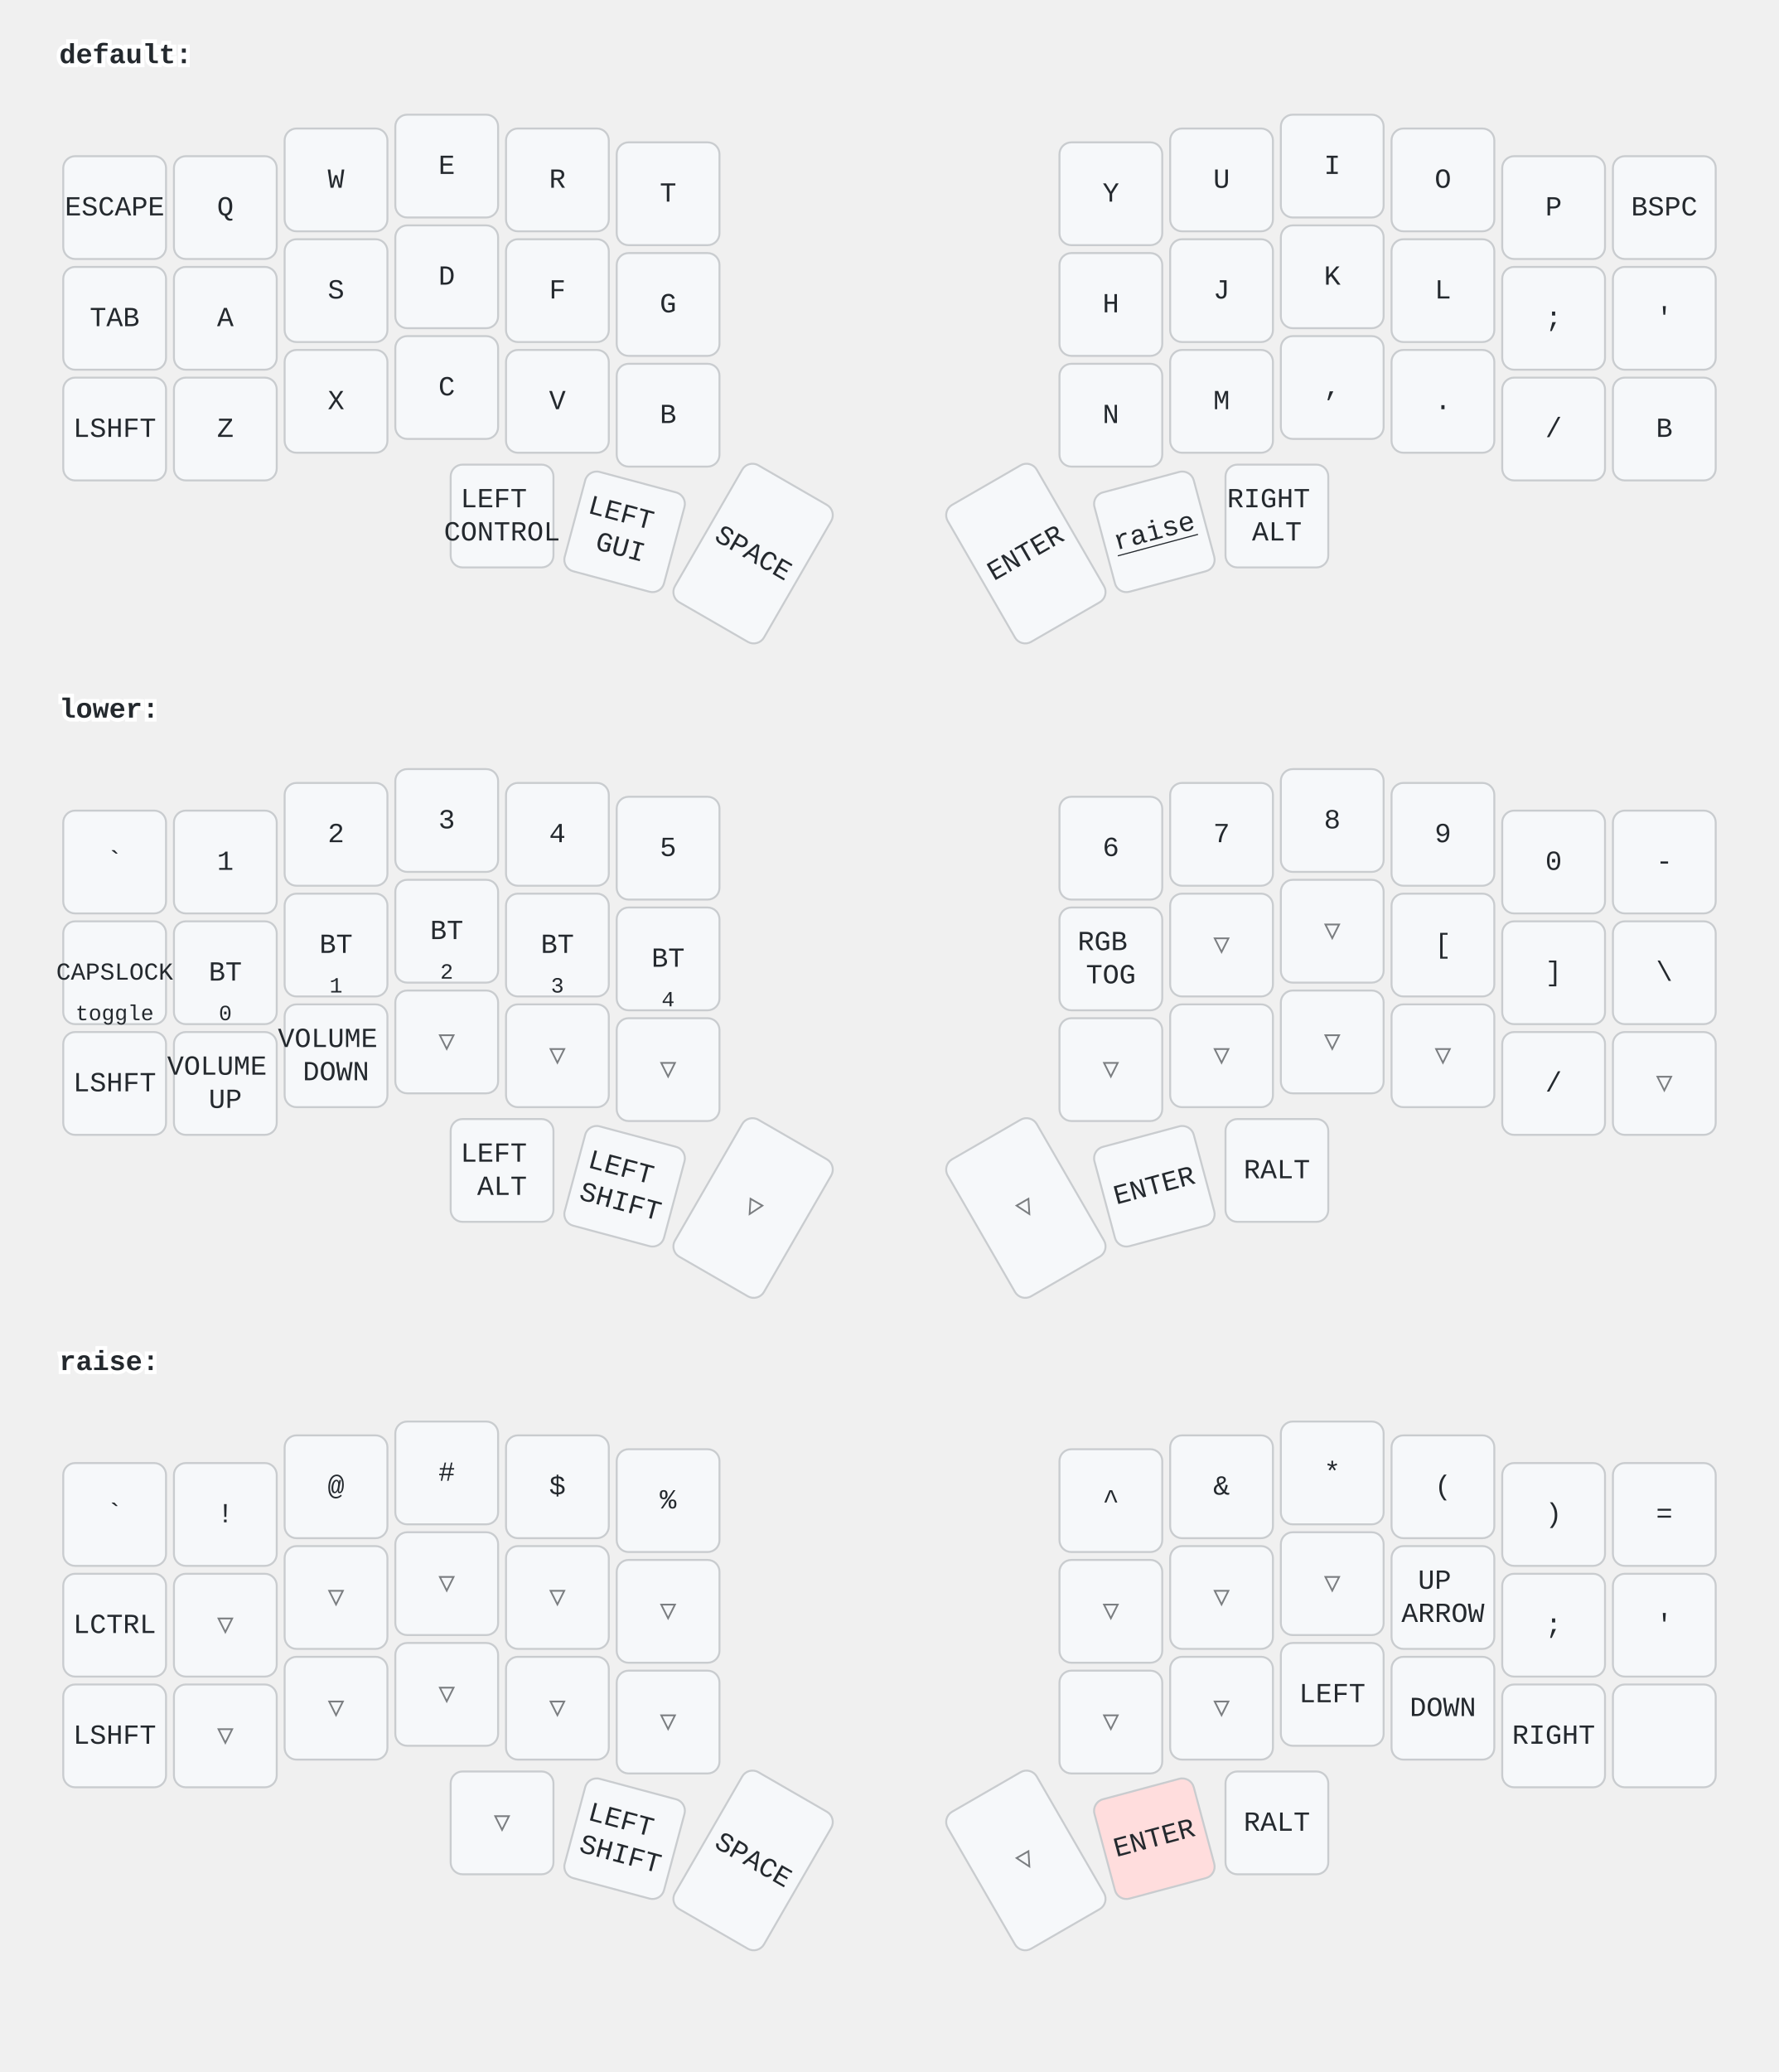
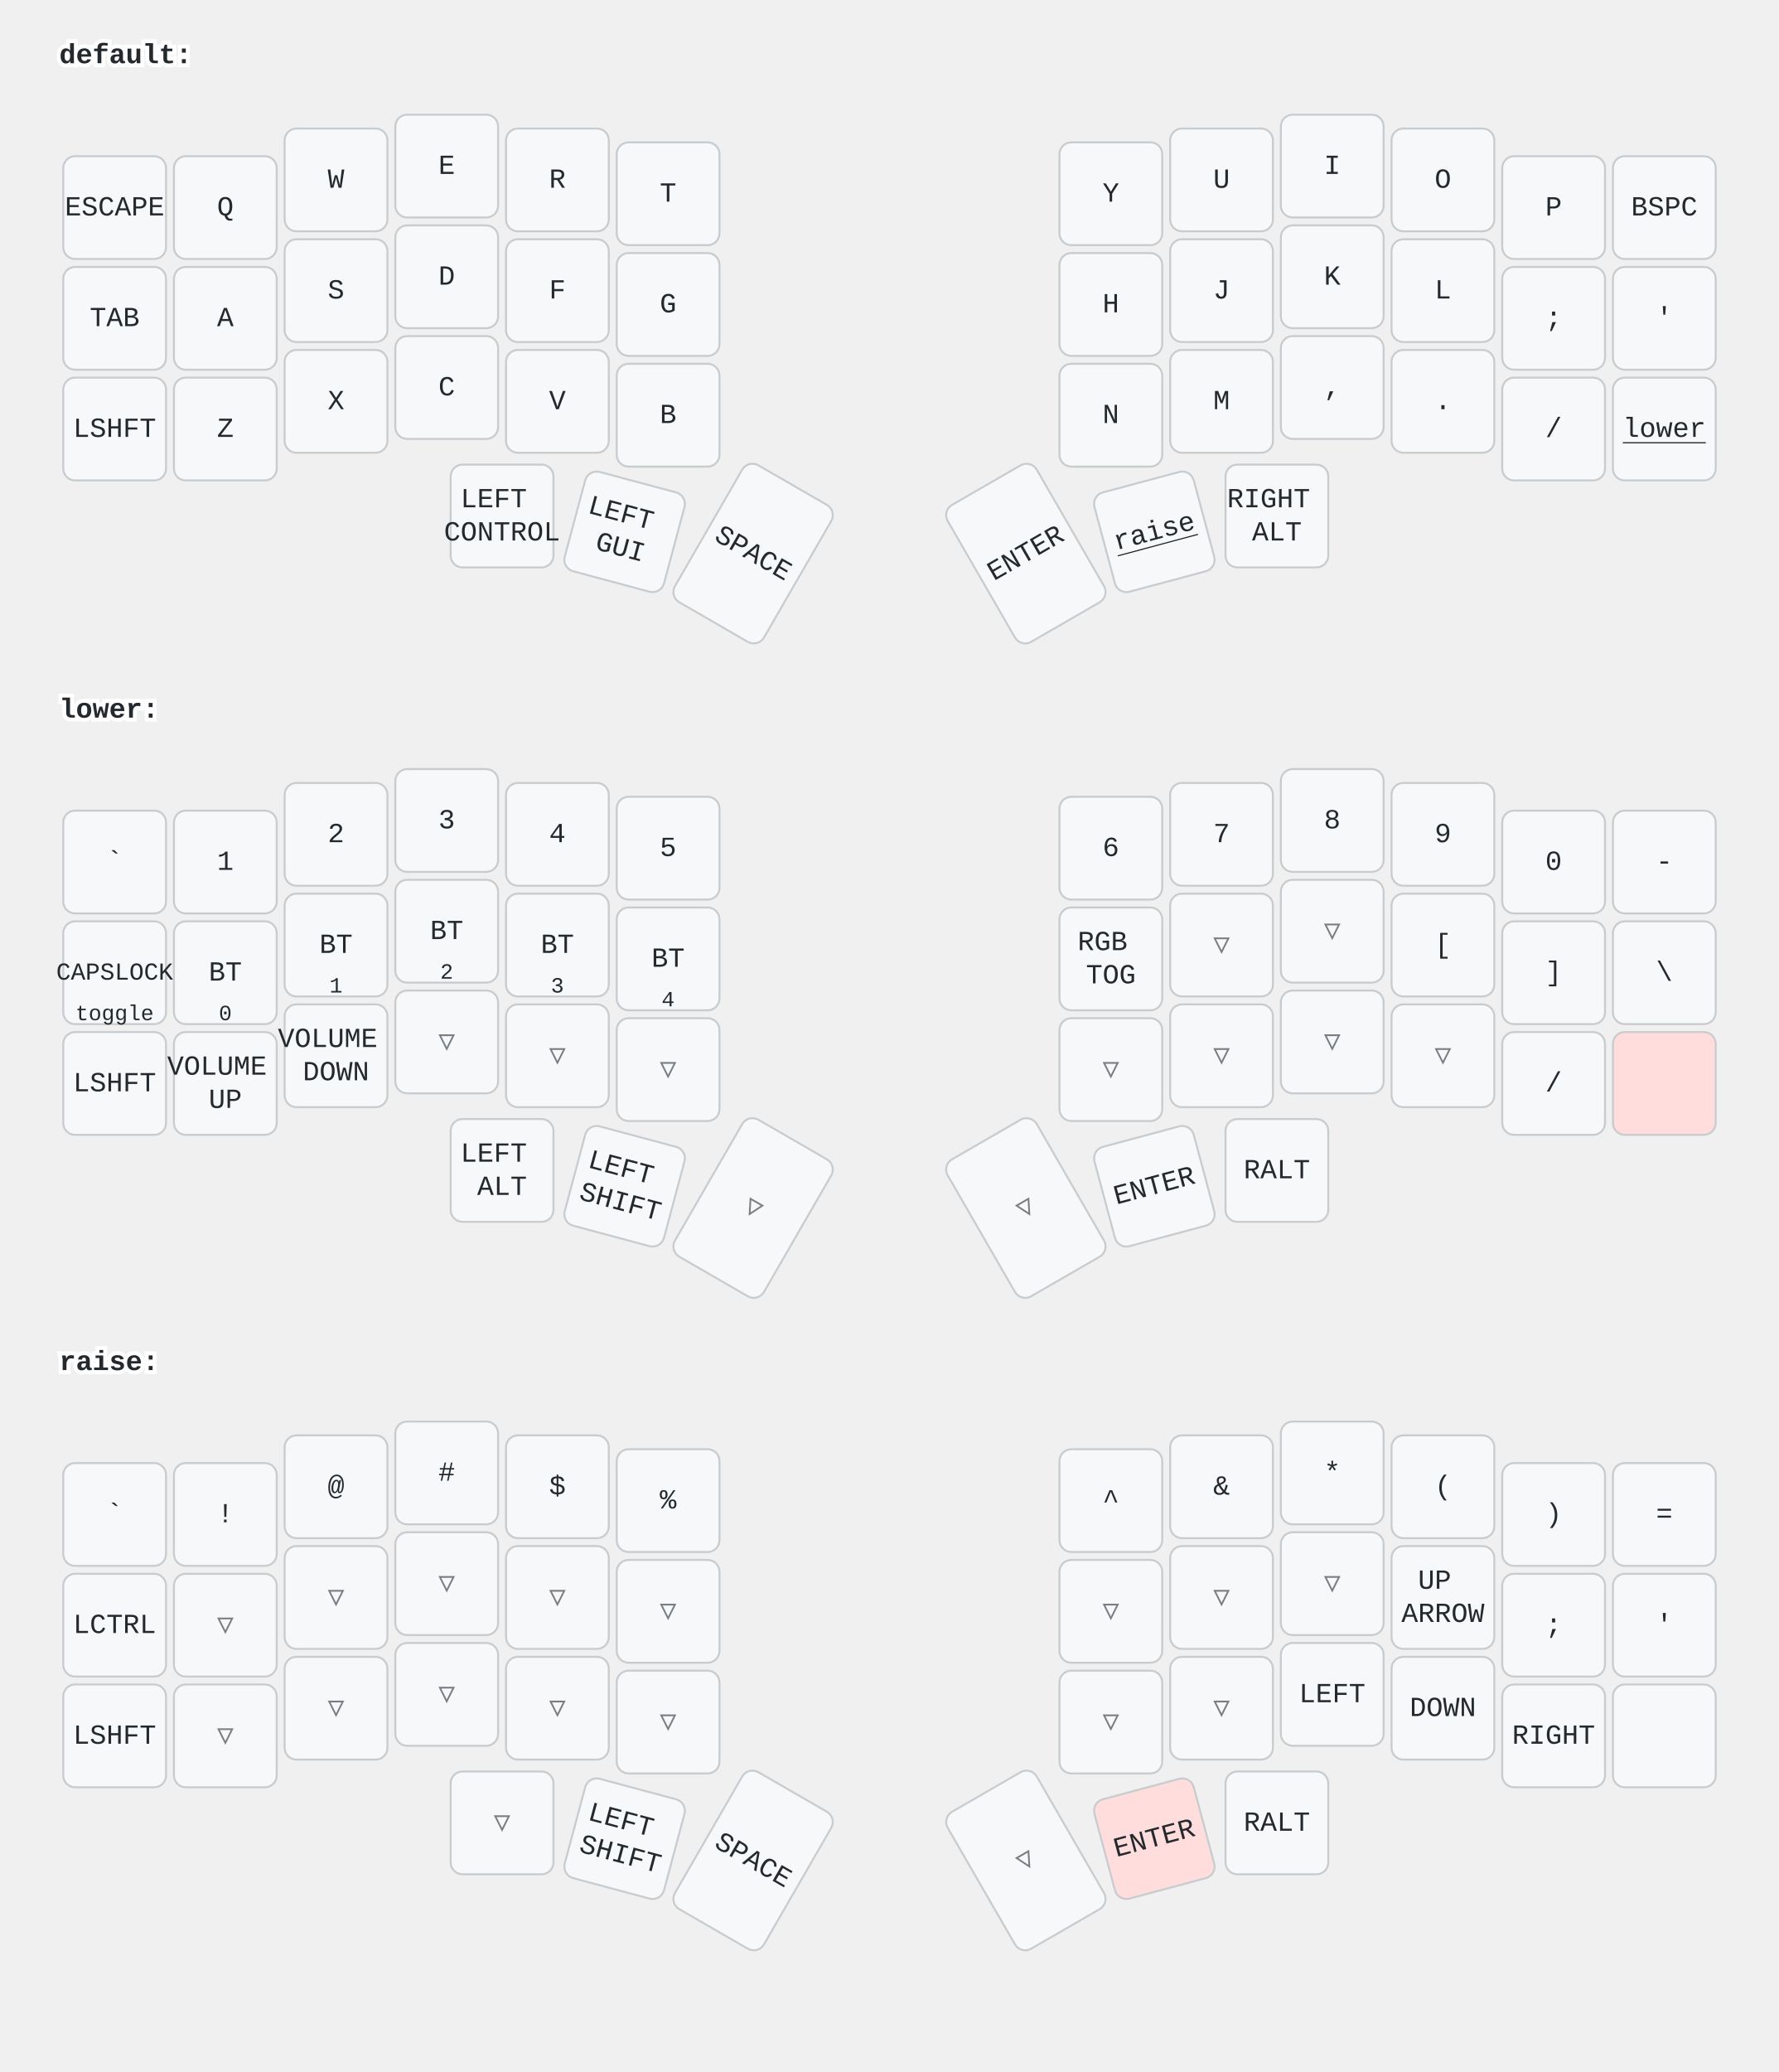
<svg xmlns="http://www.w3.org/2000/svg" width="900" height="1048" viewBox="0 0 900 1048" class="keymap">
  <style>/* inherit to force styles through use tags */
svg path {
    fill: inherit;
}

/* font and background color specifications */
svg.keymap {
    font-family: SFMono-Regular,Consolas,Liberation Mono,Menlo,monospace;
    font-size: 14px;
    font-kerning: normal;
    text-rendering: optimizeLegibility;
    fill: #24292e;
}

/* default key styling */
rect.key {
    fill: #f6f8fa;
}

rect.key, rect.combo {
    stroke: #c9cccf;
    stroke-width: 1;
}

/* default key side styling, only used is draw_key_sides is set */
rect.side {
    filter: brightness(90%);
}

/* color accent for combo boxes */
rect.combo, rect.combo-separate {
    fill: #cdf;
}

/* color accent for held keys */
rect.held, rect.combo.held {
    fill: #fdd;
}

/* color accent for ghost (optional) keys */
rect.ghost, rect.combo.ghost {
    stroke-dasharray: 4, 4;
    stroke-width: 2;
}

text {
    text-anchor: middle;
    dominant-baseline: middle;
}

/* styling for layer labels */
text.label {
    font-weight: bold;
    text-anchor: start;
    stroke: white;
    stroke-width: 4;
    paint-order: stroke;
}

/* styling for optional footer */
text.footer {
    text-anchor: end;
    dominant-baseline: auto;
    stroke: white;
    stroke-width: 4;
    paint-order: stroke;
}

/* styling for combo tap, and key non-tap label text */
text.combo, text.hold, text.shifted, text.left, text.right {
    font-size: 11px;
}

text.hold {
    text-anchor: middle;
    dominant-baseline: auto;
}

text.shifted {
    text-anchor: middle;
    dominant-baseline: hanging;
}

text.left {
    text-anchor: start;
}

text.right {
    text-anchor: end;
}

text.layer-activator {
    text-decoration: underline;
}

/* styling for hold/shifted label text in combo box */
text.combo.hold, text.combo.shifted, text.combo.left, text.combo.right {
    font-size: 8px;
}

/* lighter symbol for transparent keys */
text.trans {
    fill: #7b7e81;
}

/* styling for combo dendrons */
path.combo {
    stroke-width: 1;
    stroke: gray;
    fill: none;
}

/* Start Tabler Icons Cleanup */
/* cannot use height/width with glyphs */
.icon-tabler &gt; path {
    fill: inherit;
    stroke: inherit;
    stroke-width: 2;
}
/* hide tabler's default box */
.icon-tabler &gt; path[stroke="none"][fill="none"] {
    visibility: hidden;
}
/* End Tabler Icons Cleanup */
</style>
  <g transform="translate(30, 0)" class="layer-default">
    <text x="0" y="28" class="label" id="default">default:</text>
    <g transform="translate(0, 56)">
      <g transform="translate(28, 49)" class="key keypos-0">
        <rect rx="6" ry="6" x="-26" y="-26" width="52" height="52" class="key" />
        <text x="0" y="0" class="key tap">ESCAPE</text>
      </g>
      <g transform="translate(84, 49)" class="key keypos-1">
        <rect rx="6" ry="6" x="-26" y="-26" width="52" height="52" class="key" />
        <text x="0" y="0" class="key tap">Q</text>
      </g>
      <g transform="translate(140, 35)" class="key keypos-2">
        <rect rx="6" ry="6" x="-26" y="-26" width="52" height="52" class="key" />
        <text x="0" y="0" class="key tap">W</text>
      </g>
      <g transform="translate(196, 28)" class="key keypos-3">
        <rect rx="6" ry="6" x="-26" y="-26" width="52" height="52" class="key" />
        <text x="0" y="0" class="key tap">E</text>
      </g>
      <g transform="translate(252, 35)" class="key keypos-4">
        <rect rx="6" ry="6" x="-26" y="-26" width="52" height="52" class="key" />
        <text x="0" y="0" class="key tap">R</text>
      </g>
      <g transform="translate(308, 42)" class="key keypos-5">
        <rect rx="6" ry="6" x="-26" y="-26" width="52" height="52" class="key" />
        <text x="0" y="0" class="key tap">T</text>
      </g>
      <g transform="translate(532, 42)" class="key keypos-6">
        <rect rx="6" ry="6" x="-26" y="-26" width="52" height="52" class="key" />
        <text x="0" y="0" class="key tap">Y</text>
      </g>
      <g transform="translate(588, 35)" class="key keypos-7">
        <rect rx="6" ry="6" x="-26" y="-26" width="52" height="52" class="key" />
        <text x="0" y="0" class="key tap">U</text>
      </g>
      <g transform="translate(644, 28)" class="key keypos-8">
        <rect rx="6" ry="6" x="-26" y="-26" width="52" height="52" class="key" />
        <text x="0" y="0" class="key tap">I</text>
      </g>
      <g transform="translate(700, 35)" class="key keypos-9">
        <rect rx="6" ry="6" x="-26" y="-26" width="52" height="52" class="key" />
        <text x="0" y="0" class="key tap">O</text>
      </g>
      <g transform="translate(756, 49)" class="key keypos-10">
        <rect rx="6" ry="6" x="-26" y="-26" width="52" height="52" class="key" />
        <text x="0" y="0" class="key tap">P</text>
      </g>
      <g transform="translate(812, 49)" class="key keypos-11">
        <rect rx="6" ry="6" x="-26" y="-26" width="52" height="52" class="key" />
        <text x="0" y="0" class="key tap">BSPC</text>
      </g>
      <g transform="translate(28, 105)" class="key keypos-12">
        <rect rx="6" ry="6" x="-26" y="-26" width="52" height="52" class="key" />
        <text x="0" y="0" class="key tap">TAB</text>
      </g>
      <g transform="translate(84, 105)" class="key keypos-13">
        <rect rx="6" ry="6" x="-26" y="-26" width="52" height="52" class="key" />
        <text x="0" y="0" class="key tap">A</text>
      </g>
      <g transform="translate(140, 91)" class="key keypos-14">
        <rect rx="6" ry="6" x="-26" y="-26" width="52" height="52" class="key" />
        <text x="0" y="0" class="key tap">S</text>
      </g>
      <g transform="translate(196, 84)" class="key keypos-15">
        <rect rx="6" ry="6" x="-26" y="-26" width="52" height="52" class="key" />
        <text x="0" y="0" class="key tap">D</text>
      </g>
      <g transform="translate(252, 91)" class="key keypos-16">
        <rect rx="6" ry="6" x="-26" y="-26" width="52" height="52" class="key" />
        <text x="0" y="0" class="key tap">F</text>
      </g>
      <g transform="translate(308, 98)" class="key keypos-17">
        <rect rx="6" ry="6" x="-26" y="-26" width="52" height="52" class="key" />
        <text x="0" y="0" class="key tap">G</text>
      </g>
      <g transform="translate(532, 98)" class="key keypos-18">
        <rect rx="6" ry="6" x="-26" y="-26" width="52" height="52" class="key" />
        <text x="0" y="0" class="key tap">H</text>
      </g>
      <g transform="translate(588, 91)" class="key keypos-19">
        <rect rx="6" ry="6" x="-26" y="-26" width="52" height="52" class="key" />
        <text x="0" y="0" class="key tap">J</text>
      </g>
      <g transform="translate(644, 84)" class="key keypos-20">
        <rect rx="6" ry="6" x="-26" y="-26" width="52" height="52" class="key" />
        <text x="0" y="0" class="key tap">K</text>
      </g>
      <g transform="translate(700, 91)" class="key keypos-21">
        <rect rx="6" ry="6" x="-26" y="-26" width="52" height="52" class="key" />
        <text x="0" y="0" class="key tap">L</text>
      </g>
      <g transform="translate(756, 105)" class="key keypos-22">
        <rect rx="6" ry="6" x="-26" y="-26" width="52" height="52" class="key" />
        <text x="0" y="0" class="key tap">;</text>
      </g>
      <g transform="translate(812, 105)" class="key keypos-23">
        <rect rx="6" ry="6" x="-26" y="-26" width="52" height="52" class="key" />
        <text x="0" y="0" class="key tap">'</text>
      </g>
      <g transform="translate(28, 161)" class="key keypos-24">
        <rect rx="6" ry="6" x="-26" y="-26" width="52" height="52" class="key" />
        <text x="0" y="0" class="key tap">LSHFT</text>
      </g>
      <g transform="translate(84, 161)" class="key keypos-25">
        <rect rx="6" ry="6" x="-26" y="-26" width="52" height="52" class="key" />
        <text x="0" y="0" class="key tap">Z</text>
      </g>
      <g transform="translate(140, 147)" class="key keypos-26">
        <rect rx="6" ry="6" x="-26" y="-26" width="52" height="52" class="key" />
        <text x="0" y="0" class="key tap">X</text>
      </g>
      <g transform="translate(196, 140)" class="key keypos-27">
        <rect rx="6" ry="6" x="-26" y="-26" width="52" height="52" class="key" />
        <text x="0" y="0" class="key tap">C</text>
      </g>
      <g transform="translate(252, 147)" class="key keypos-28">
        <rect rx="6" ry="6" x="-26" y="-26" width="52" height="52" class="key" />
        <text x="0" y="0" class="key tap">V</text>
      </g>
      <g transform="translate(308, 154)" class="key keypos-29">
        <rect rx="6" ry="6" x="-26" y="-26" width="52" height="52" class="key" />
        <text x="0" y="0" class="key tap">B</text>
      </g>
      <g transform="translate(532, 154)" class="key keypos-30">
        <rect rx="6" ry="6" x="-26" y="-26" width="52" height="52" class="key" />
        <text x="0" y="0" class="key tap">N</text>
      </g>
      <g transform="translate(588, 147)" class="key keypos-31">
        <rect rx="6" ry="6" x="-26" y="-26" width="52" height="52" class="key" />
        <text x="0" y="0" class="key tap">M</text>
      </g>
      <g transform="translate(644, 140)" class="key keypos-32">
        <rect rx="6" ry="6" x="-26" y="-26" width="52" height="52" class="key" />
        <text x="0" y="0" class="key tap">,</text>
      </g>
      <g transform="translate(700, 147)" class="key keypos-33">
        <rect rx="6" ry="6" x="-26" y="-26" width="52" height="52" class="key" />
        <text x="0" y="0" class="key tap">.</text>
      </g>
      <g transform="translate(756, 161)" class="key keypos-34">
        <rect rx="6" ry="6" x="-26" y="-26" width="52" height="52" class="key" />
        <text x="0" y="0" class="key tap">/</text>
      </g>
      <g transform="translate(812, 161)" class="key keypos-35">
        <rect rx="6" ry="6" x="-26" y="-26" width="52" height="52" class="key" />
-         <text x="0" y="0" class="key tap">B</text>
+         <a href="#lower">
+           <text x="0" y="0" class="key tap layer-activator">lower</text>
+         </a>
      </g>
      <g transform="translate(224, 205)" class="key keypos-36">
        <rect rx="6" ry="6" x="-26" y="-26" width="52" height="52" class="key" />
        <text x="0" y="0" class="key tap">
          <tspan x="0" dy="-0.6em">LEFT</tspan>
          <tspan x="0" dy="1.2em">CONTROL</tspan>
        </text>
      </g>
      <g transform="translate(286, 213) rotate(15.0)" class="key keypos-37">
        <rect rx="6" ry="6" x="-26" y="-26" width="52" height="52" class="key" />
        <text x="0" y="0" class="key tap">
          <tspan x="0" dy="-0.6em">LEFT</tspan>
          <tspan x="0" dy="1.2em">GUI</tspan>
        </text>
      </g>
      <g transform="translate(351, 224) rotate(30.0)" class="key keypos-38">
        <rect rx="6" ry="6" x="-26" y="-40" width="52" height="80" class="key" />
        <text x="0" y="0" class="key tap">SPACE</text>
      </g>
      <g transform="translate(489, 224) rotate(-30.0)" class="key keypos-39">
        <rect rx="6" ry="6" x="-26" y="-40" width="52" height="80" class="key" />
        <text x="0" y="0" class="key tap">ENTER</text>
      </g>
      <g transform="translate(554, 213) rotate(-15.0)" class="key keypos-40">
        <rect rx="6" ry="6" x="-26" y="-26" width="52" height="52" class="key" />
        <a href="#raise">
          <text x="0" y="0" class="key tap layer-activator">raise</text>
        </a>
      </g>
      <g transform="translate(616, 205)" class="key keypos-41">
        <rect rx="6" ry="6" x="-26" y="-26" width="52" height="52" class="key" />
        <text x="0" y="0" class="key tap">
          <tspan x="0" dy="-0.6em">RIGHT</tspan>
          <tspan x="0" dy="1.2em">ALT</tspan>
        </text>
      </g>
    </g>
  </g>
  <g transform="translate(30, 331)" class="layer-lower">
    <text x="0" y="28" class="label" id="lower">lower:</text>
    <g transform="translate(0, 56)">
      <g transform="translate(28, 49)" class="key keypos-0">
        <rect rx="6" ry="6" x="-26" y="-26" width="52" height="52" class="key" />
        <text x="0" y="0" class="key tap">`</text>
      </g>
      <g transform="translate(84, 49)" class="key keypos-1">
        <rect rx="6" ry="6" x="-26" y="-26" width="52" height="52" class="key" />
        <text x="0" y="0" class="key tap">1</text>
      </g>
      <g transform="translate(140, 35)" class="key keypos-2">
        <rect rx="6" ry="6" x="-26" y="-26" width="52" height="52" class="key" />
        <text x="0" y="0" class="key tap">2</text>
      </g>
      <g transform="translate(196, 28)" class="key keypos-3">
        <rect rx="6" ry="6" x="-26" y="-26" width="52" height="52" class="key" />
        <text x="0" y="0" class="key tap">3</text>
      </g>
      <g transform="translate(252, 35)" class="key keypos-4">
        <rect rx="6" ry="6" x="-26" y="-26" width="52" height="52" class="key" />
        <text x="0" y="0" class="key tap">4</text>
      </g>
      <g transform="translate(308, 42)" class="key keypos-5">
        <rect rx="6" ry="6" x="-26" y="-26" width="52" height="52" class="key" />
        <text x="0" y="0" class="key tap">5</text>
      </g>
      <g transform="translate(532, 42)" class="key keypos-6">
        <rect rx="6" ry="6" x="-26" y="-26" width="52" height="52" class="key" />
        <text x="0" y="0" class="key tap">6</text>
      </g>
      <g transform="translate(588, 35)" class="key keypos-7">
        <rect rx="6" ry="6" x="-26" y="-26" width="52" height="52" class="key" />
        <text x="0" y="0" class="key tap">7</text>
      </g>
      <g transform="translate(644, 28)" class="key keypos-8">
        <rect rx="6" ry="6" x="-26" y="-26" width="52" height="52" class="key" />
        <text x="0" y="0" class="key tap">8</text>
      </g>
      <g transform="translate(700, 35)" class="key keypos-9">
        <rect rx="6" ry="6" x="-26" y="-26" width="52" height="52" class="key" />
        <text x="0" y="0" class="key tap">9</text>
      </g>
      <g transform="translate(756, 49)" class="key keypos-10">
        <rect rx="6" ry="6" x="-26" y="-26" width="52" height="52" class="key" />
        <text x="0" y="0" class="key tap">0</text>
      </g>
      <g transform="translate(812, 49)" class="key keypos-11">
        <rect rx="6" ry="6" x="-26" y="-26" width="52" height="52" class="key" />
        <text x="0" y="0" class="key tap">-</text>
      </g>
      <g transform="translate(28, 105)" class="key keypos-12">
        <rect rx="6" ry="6" x="-26" y="-26" width="52" height="52" class="key" />
        <text x="0" y="0" class="key tap">
          <tspan style="font-size: 88%">CAPSLOCK</tspan>
        </text>
        <text x="0" y="24" class="key hold">toggle</text>
      </g>
      <g transform="translate(84, 105)" class="key keypos-13">
        <rect rx="6" ry="6" x="-26" y="-26" width="52" height="52" class="key" />
        <text x="0" y="0" class="key tap">BT</text>
        <text x="0" y="24" class="key hold">0</text>
      </g>
      <g transform="translate(140, 91)" class="key keypos-14">
        <rect rx="6" ry="6" x="-26" y="-26" width="52" height="52" class="key" />
        <text x="0" y="0" class="key tap">BT</text>
        <text x="0" y="24" class="key hold">1</text>
      </g>
      <g transform="translate(196, 84)" class="key keypos-15">
        <rect rx="6" ry="6" x="-26" y="-26" width="52" height="52" class="key" />
        <text x="0" y="0" class="key tap">BT</text>
        <text x="0" y="24" class="key hold">2</text>
      </g>
      <g transform="translate(252, 91)" class="key keypos-16">
        <rect rx="6" ry="6" x="-26" y="-26" width="52" height="52" class="key" />
        <text x="0" y="0" class="key tap">BT</text>
        <text x="0" y="24" class="key hold">3</text>
      </g>
      <g transform="translate(308, 98)" class="key keypos-17">
        <rect rx="6" ry="6" x="-26" y="-26" width="52" height="52" class="key" />
        <text x="0" y="0" class="key tap">BT</text>
        <text x="0" y="24" class="key hold">4</text>
      </g>
      <g transform="translate(532, 98)" class="key keypos-18">
        <rect rx="6" ry="6" x="-26" y="-26" width="52" height="52" class="key" />
        <text x="0" y="0" class="key tap">
          <tspan x="0" dy="-0.6em">RGB</tspan>
          <tspan x="0" dy="1.2em">TOG</tspan>
        </text>
      </g>
      <g transform="translate(588, 91)" class="key trans keypos-19">
        <rect rx="6" ry="6" x="-26" y="-26" width="52" height="52" class="key trans" />
        <text x="0" y="0" class="key trans tap">▽</text>
      </g>
      <g transform="translate(644, 84)" class="key trans keypos-20">
        <rect rx="6" ry="6" x="-26" y="-26" width="52" height="52" class="key trans" />
        <text x="0" y="0" class="key trans tap">▽</text>
      </g>
      <g transform="translate(700, 91)" class="key keypos-21">
        <rect rx="6" ry="6" x="-26" y="-26" width="52" height="52" class="key" />
        <text x="0" y="0" class="key tap">[</text>
      </g>
      <g transform="translate(756, 105)" class="key keypos-22">
        <rect rx="6" ry="6" x="-26" y="-26" width="52" height="52" class="key" />
        <text x="0" y="0" class="key tap">]</text>
      </g>
      <g transform="translate(812, 105)" class="key keypos-23">
        <rect rx="6" ry="6" x="-26" y="-26" width="52" height="52" class="key" />
        <text x="0" y="0" class="key tap">\</text>
      </g>
      <g transform="translate(28, 161)" class="key keypos-24">
        <rect rx="6" ry="6" x="-26" y="-26" width="52" height="52" class="key" />
        <text x="0" y="0" class="key tap">LSHFT</text>
      </g>
      <g transform="translate(84, 161)" class="key keypos-25">
        <rect rx="6" ry="6" x="-26" y="-26" width="52" height="52" class="key" />
        <text x="0" y="0" class="key tap">
          <tspan x="0" dy="-0.6em">VOLUME</tspan>
          <tspan x="0" dy="1.2em">UP</tspan>
        </text>
      </g>
      <g transform="translate(140, 147)" class="key keypos-26">
        <rect rx="6" ry="6" x="-26" y="-26" width="52" height="52" class="key" />
        <text x="0" y="0" class="key tap">
          <tspan x="0" dy="-0.6em">VOLUME</tspan>
          <tspan x="0" dy="1.2em">DOWN</tspan>
        </text>
      </g>
      <g transform="translate(196, 140)" class="key trans keypos-27">
        <rect rx="6" ry="6" x="-26" y="-26" width="52" height="52" class="key trans" />
        <text x="0" y="0" class="key trans tap">▽</text>
      </g>
      <g transform="translate(252, 147)" class="key trans keypos-28">
        <rect rx="6" ry="6" x="-26" y="-26" width="52" height="52" class="key trans" />
        <text x="0" y="0" class="key trans tap">▽</text>
      </g>
      <g transform="translate(308, 154)" class="key trans keypos-29">
        <rect rx="6" ry="6" x="-26" y="-26" width="52" height="52" class="key trans" />
        <text x="0" y="0" class="key trans tap">▽</text>
      </g>
      <g transform="translate(532, 154)" class="key trans keypos-30">
        <rect rx="6" ry="6" x="-26" y="-26" width="52" height="52" class="key trans" />
        <text x="0" y="0" class="key trans tap">▽</text>
      </g>
      <g transform="translate(588, 147)" class="key trans keypos-31">
        <rect rx="6" ry="6" x="-26" y="-26" width="52" height="52" class="key trans" />
        <text x="0" y="0" class="key trans tap">▽</text>
      </g>
      <g transform="translate(644, 140)" class="key trans keypos-32">
        <rect rx="6" ry="6" x="-26" y="-26" width="52" height="52" class="key trans" />
        <text x="0" y="0" class="key trans tap">▽</text>
      </g>
      <g transform="translate(700, 147)" class="key trans keypos-33">
        <rect rx="6" ry="6" x="-26" y="-26" width="52" height="52" class="key trans" />
        <text x="0" y="0" class="key trans tap">▽</text>
      </g>
      <g transform="translate(756, 161)" class="key keypos-34">
        <rect rx="6" ry="6" x="-26" y="-26" width="52" height="52" class="key" />
        <text x="0" y="0" class="key tap">/</text>
      </g>
-       <g transform="translate(812, 161)" class="key trans keypos-35">
-         <rect rx="6" ry="6" x="-26" y="-26" width="52" height="52" class="key trans" />
-         <text x="0" y="0" class="key trans tap">▽</text>
+       <g transform="translate(812, 161)" class="key held keypos-35">
+         <rect rx="6" ry="6" x="-26" y="-26" width="52" height="52" class="key held" />
      </g>
      <g transform="translate(224, 205)" class="key keypos-36">
        <rect rx="6" ry="6" x="-26" y="-26" width="52" height="52" class="key" />
        <text x="0" y="0" class="key tap">
          <tspan x="0" dy="-0.6em">LEFT</tspan>
          <tspan x="0" dy="1.2em">ALT</tspan>
        </text>
      </g>
      <g transform="translate(286, 213) rotate(15.0)" class="key keypos-37">
        <rect rx="6" ry="6" x="-26" y="-26" width="52" height="52" class="key" />
        <text x="0" y="0" class="key tap">
          <tspan x="0" dy="-0.6em">LEFT</tspan>
          <tspan x="0" dy="1.2em">SHIFT</tspan>
        </text>
      </g>
      <g transform="translate(351, 224) rotate(30.0)" class="key trans keypos-38">
        <rect rx="6" ry="6" x="-26" y="-40" width="52" height="80" class="key trans" />
        <text x="0" y="0" class="key trans tap">▽</text>
      </g>
      <g transform="translate(489, 224) rotate(-30.0)" class="key trans keypos-39">
        <rect rx="6" ry="6" x="-26" y="-40" width="52" height="80" class="key trans" />
        <text x="0" y="0" class="key trans tap">▽</text>
      </g>
      <g transform="translate(554, 213) rotate(-15.0)" class="key keypos-40">
        <rect rx="6" ry="6" x="-26" y="-26" width="52" height="52" class="key" />
        <text x="0" y="0" class="key tap">ENTER</text>
      </g>
      <g transform="translate(616, 205)" class="key keypos-41">
        <rect rx="6" ry="6" x="-26" y="-26" width="52" height="52" class="key" />
        <text x="0" y="0" class="key tap">RALT</text>
      </g>
    </g>
  </g>
  <g transform="translate(30, 661)" class="layer-raise">
    <text x="0" y="28" class="label" id="raise">raise:</text>
    <g transform="translate(0, 56)">
      <g transform="translate(28, 49)" class="key keypos-0">
        <rect rx="6" ry="6" x="-26" y="-26" width="52" height="52" class="key" />
        <text x="0" y="0" class="key tap">`</text>
      </g>
      <g transform="translate(84, 49)" class="key keypos-1">
        <rect rx="6" ry="6" x="-26" y="-26" width="52" height="52" class="key" />
        <text x="0" y="0" class="key tap">!</text>
      </g>
      <g transform="translate(140, 35)" class="key keypos-2">
        <rect rx="6" ry="6" x="-26" y="-26" width="52" height="52" class="key" />
        <text x="0" y="0" class="key tap">@</text>
      </g>
      <g transform="translate(196, 28)" class="key keypos-3">
        <rect rx="6" ry="6" x="-26" y="-26" width="52" height="52" class="key" />
        <text x="0" y="0" class="key tap">#</text>
      </g>
      <g transform="translate(252, 35)" class="key keypos-4">
        <rect rx="6" ry="6" x="-26" y="-26" width="52" height="52" class="key" />
        <text x="0" y="0" class="key tap">$</text>
      </g>
      <g transform="translate(308, 42)" class="key keypos-5">
        <rect rx="6" ry="6" x="-26" y="-26" width="52" height="52" class="key" />
        <text x="0" y="0" class="key tap">%</text>
      </g>
      <g transform="translate(532, 42)" class="key keypos-6">
        <rect rx="6" ry="6" x="-26" y="-26" width="52" height="52" class="key" />
        <text x="0" y="0" class="key tap">^</text>
      </g>
      <g transform="translate(588, 35)" class="key keypos-7">
        <rect rx="6" ry="6" x="-26" y="-26" width="52" height="52" class="key" />
        <text x="0" y="0" class="key tap">&amp;</text>
      </g>
      <g transform="translate(644, 28)" class="key keypos-8">
        <rect rx="6" ry="6" x="-26" y="-26" width="52" height="52" class="key" />
        <text x="0" y="0" class="key tap">*</text>
      </g>
      <g transform="translate(700, 35)" class="key keypos-9">
        <rect rx="6" ry="6" x="-26" y="-26" width="52" height="52" class="key" />
        <text x="0" y="0" class="key tap">(</text>
      </g>
      <g transform="translate(756, 49)" class="key keypos-10">
        <rect rx="6" ry="6" x="-26" y="-26" width="52" height="52" class="key" />
        <text x="0" y="0" class="key tap">)</text>
      </g>
      <g transform="translate(812, 49)" class="key keypos-11">
        <rect rx="6" ry="6" x="-26" y="-26" width="52" height="52" class="key" />
        <text x="0" y="0" class="key tap">=</text>
      </g>
      <g transform="translate(28, 105)" class="key keypos-12">
        <rect rx="6" ry="6" x="-26" y="-26" width="52" height="52" class="key" />
        <text x="0" y="0" class="key tap">LCTRL</text>
      </g>
      <g transform="translate(84, 105)" class="key trans keypos-13">
        <rect rx="6" ry="6" x="-26" y="-26" width="52" height="52" class="key trans" />
        <text x="0" y="0" class="key trans tap">▽</text>
      </g>
      <g transform="translate(140, 91)" class="key trans keypos-14">
        <rect rx="6" ry="6" x="-26" y="-26" width="52" height="52" class="key trans" />
        <text x="0" y="0" class="key trans tap">▽</text>
      </g>
      <g transform="translate(196, 84)" class="key trans keypos-15">
        <rect rx="6" ry="6" x="-26" y="-26" width="52" height="52" class="key trans" />
        <text x="0" y="0" class="key trans tap">▽</text>
      </g>
      <g transform="translate(252, 91)" class="key trans keypos-16">
        <rect rx="6" ry="6" x="-26" y="-26" width="52" height="52" class="key trans" />
        <text x="0" y="0" class="key trans tap">▽</text>
      </g>
      <g transform="translate(308, 98)" class="key trans keypos-17">
        <rect rx="6" ry="6" x="-26" y="-26" width="52" height="52" class="key trans" />
        <text x="0" y="0" class="key trans tap">▽</text>
      </g>
      <g transform="translate(532, 98)" class="key trans keypos-18">
        <rect rx="6" ry="6" x="-26" y="-26" width="52" height="52" class="key trans" />
        <text x="0" y="0" class="key trans tap">▽</text>
      </g>
      <g transform="translate(588, 91)" class="key trans keypos-19">
        <rect rx="6" ry="6" x="-26" y="-26" width="52" height="52" class="key trans" />
        <text x="0" y="0" class="key trans tap">▽</text>
      </g>
      <g transform="translate(644, 84)" class="key trans keypos-20">
        <rect rx="6" ry="6" x="-26" y="-26" width="52" height="52" class="key trans" />
        <text x="0" y="0" class="key trans tap">▽</text>
      </g>
      <g transform="translate(700, 91)" class="key keypos-21">
        <rect rx="6" ry="6" x="-26" y="-26" width="52" height="52" class="key" />
        <text x="0" y="0" class="key tap">
          <tspan x="0" dy="-0.6em">UP</tspan>
          <tspan x="0" dy="1.2em">ARROW</tspan>
        </text>
      </g>
      <g transform="translate(756, 105)" class="key keypos-22">
        <rect rx="6" ry="6" x="-26" y="-26" width="52" height="52" class="key" />
        <text x="0" y="0" class="key tap">;</text>
      </g>
      <g transform="translate(812, 105)" class="key keypos-23">
        <rect rx="6" ry="6" x="-26" y="-26" width="52" height="52" class="key" />
        <text x="0" y="0" class="key tap">'</text>
      </g>
      <g transform="translate(28, 161)" class="key keypos-24">
        <rect rx="6" ry="6" x="-26" y="-26" width="52" height="52" class="key" />
        <text x="0" y="0" class="key tap">LSHFT</text>
      </g>
      <g transform="translate(84, 161)" class="key trans keypos-25">
        <rect rx="6" ry="6" x="-26" y="-26" width="52" height="52" class="key trans" />
        <text x="0" y="0" class="key trans tap">▽</text>
      </g>
      <g transform="translate(140, 147)" class="key trans keypos-26">
        <rect rx="6" ry="6" x="-26" y="-26" width="52" height="52" class="key trans" />
        <text x="0" y="0" class="key trans tap">▽</text>
      </g>
      <g transform="translate(196, 140)" class="key trans keypos-27">
        <rect rx="6" ry="6" x="-26" y="-26" width="52" height="52" class="key trans" />
        <text x="0" y="0" class="key trans tap">▽</text>
      </g>
      <g transform="translate(252, 147)" class="key trans keypos-28">
        <rect rx="6" ry="6" x="-26" y="-26" width="52" height="52" class="key trans" />
        <text x="0" y="0" class="key trans tap">▽</text>
      </g>
      <g transform="translate(308, 154)" class="key trans keypos-29">
        <rect rx="6" ry="6" x="-26" y="-26" width="52" height="52" class="key trans" />
        <text x="0" y="0" class="key trans tap">▽</text>
      </g>
      <g transform="translate(532, 154)" class="key trans keypos-30">
        <rect rx="6" ry="6" x="-26" y="-26" width="52" height="52" class="key trans" />
        <text x="0" y="0" class="key trans tap">▽</text>
      </g>
      <g transform="translate(588, 147)" class="key trans keypos-31">
        <rect rx="6" ry="6" x="-26" y="-26" width="52" height="52" class="key trans" />
        <text x="0" y="0" class="key trans tap">▽</text>
      </g>
      <g transform="translate(644, 140)" class="key keypos-32">
        <rect rx="6" ry="6" x="-26" y="-26" width="52" height="52" class="key" />
        <text x="0" y="0" class="key tap">LEFT</text>
      </g>
      <g transform="translate(700, 147)" class="key keypos-33">
        <rect rx="6" ry="6" x="-26" y="-26" width="52" height="52" class="key" />
        <text x="0" y="0" class="key tap">DOWN</text>
      </g>
      <g transform="translate(756, 161)" class="key keypos-34">
        <rect rx="6" ry="6" x="-26" y="-26" width="52" height="52" class="key" />
        <text x="0" y="0" class="key tap">RIGHT</text>
      </g>
      <g transform="translate(812, 161)" class="key keypos-35">
        <rect rx="6" ry="6" x="-26" y="-26" width="52" height="52" class="key" />
      </g>
      <g transform="translate(224, 205)" class="key trans keypos-36">
        <rect rx="6" ry="6" x="-26" y="-26" width="52" height="52" class="key trans" />
        <text x="0" y="0" class="key trans tap">▽</text>
      </g>
      <g transform="translate(286, 213) rotate(15.0)" class="key keypos-37">
        <rect rx="6" ry="6" x="-26" y="-26" width="52" height="52" class="key" />
        <text x="0" y="0" class="key tap">
          <tspan x="0" dy="-0.6em">LEFT</tspan>
          <tspan x="0" dy="1.2em">SHIFT</tspan>
        </text>
      </g>
      <g transform="translate(351, 224) rotate(30.0)" class="key keypos-38">
        <rect rx="6" ry="6" x="-26" y="-40" width="52" height="80" class="key" />
        <text x="0" y="0" class="key tap">SPACE</text>
      </g>
      <g transform="translate(489, 224) rotate(-30.0)" class="key trans keypos-39">
        <rect rx="6" ry="6" x="-26" y="-40" width="52" height="80" class="key trans" />
        <text x="0" y="0" class="key trans tap">▽</text>
      </g>
      <g transform="translate(554, 213) rotate(-15.0)" class="key held keypos-40">
        <rect rx="6" ry="6" x="-26" y="-26" width="52" height="52" class="key held" />
        <text x="0" y="0" class="key held tap">ENTER</text>
      </g>
      <g transform="translate(616, 205)" class="key keypos-41">
        <rect rx="6" ry="6" x="-26" y="-26" width="52" height="52" class="key" />
        <text x="0" y="0" class="key tap">RALT</text>
      </g>
    </g>
  </g>
</svg>
